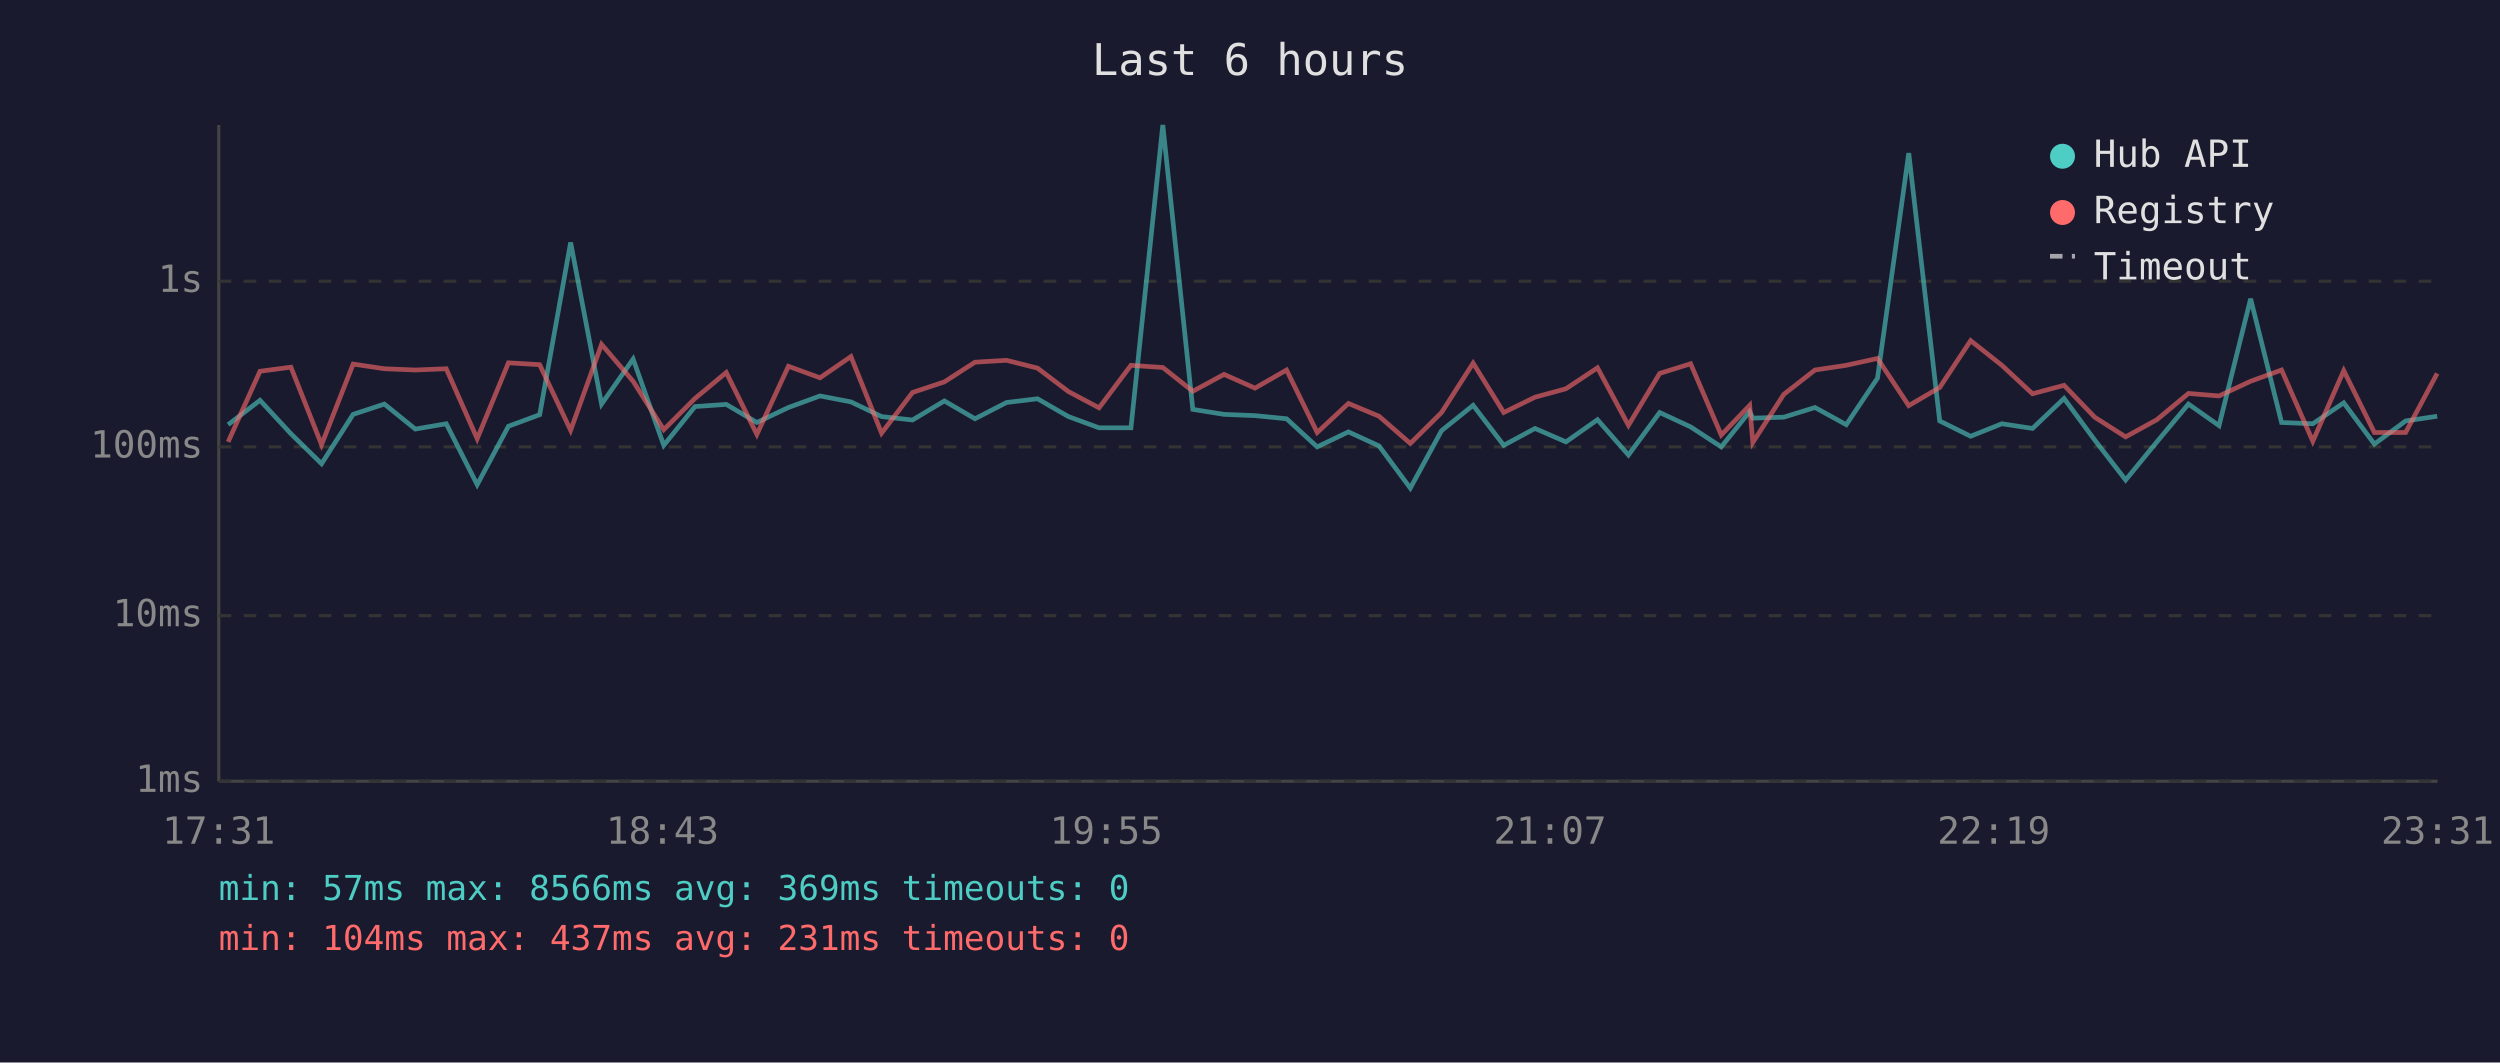
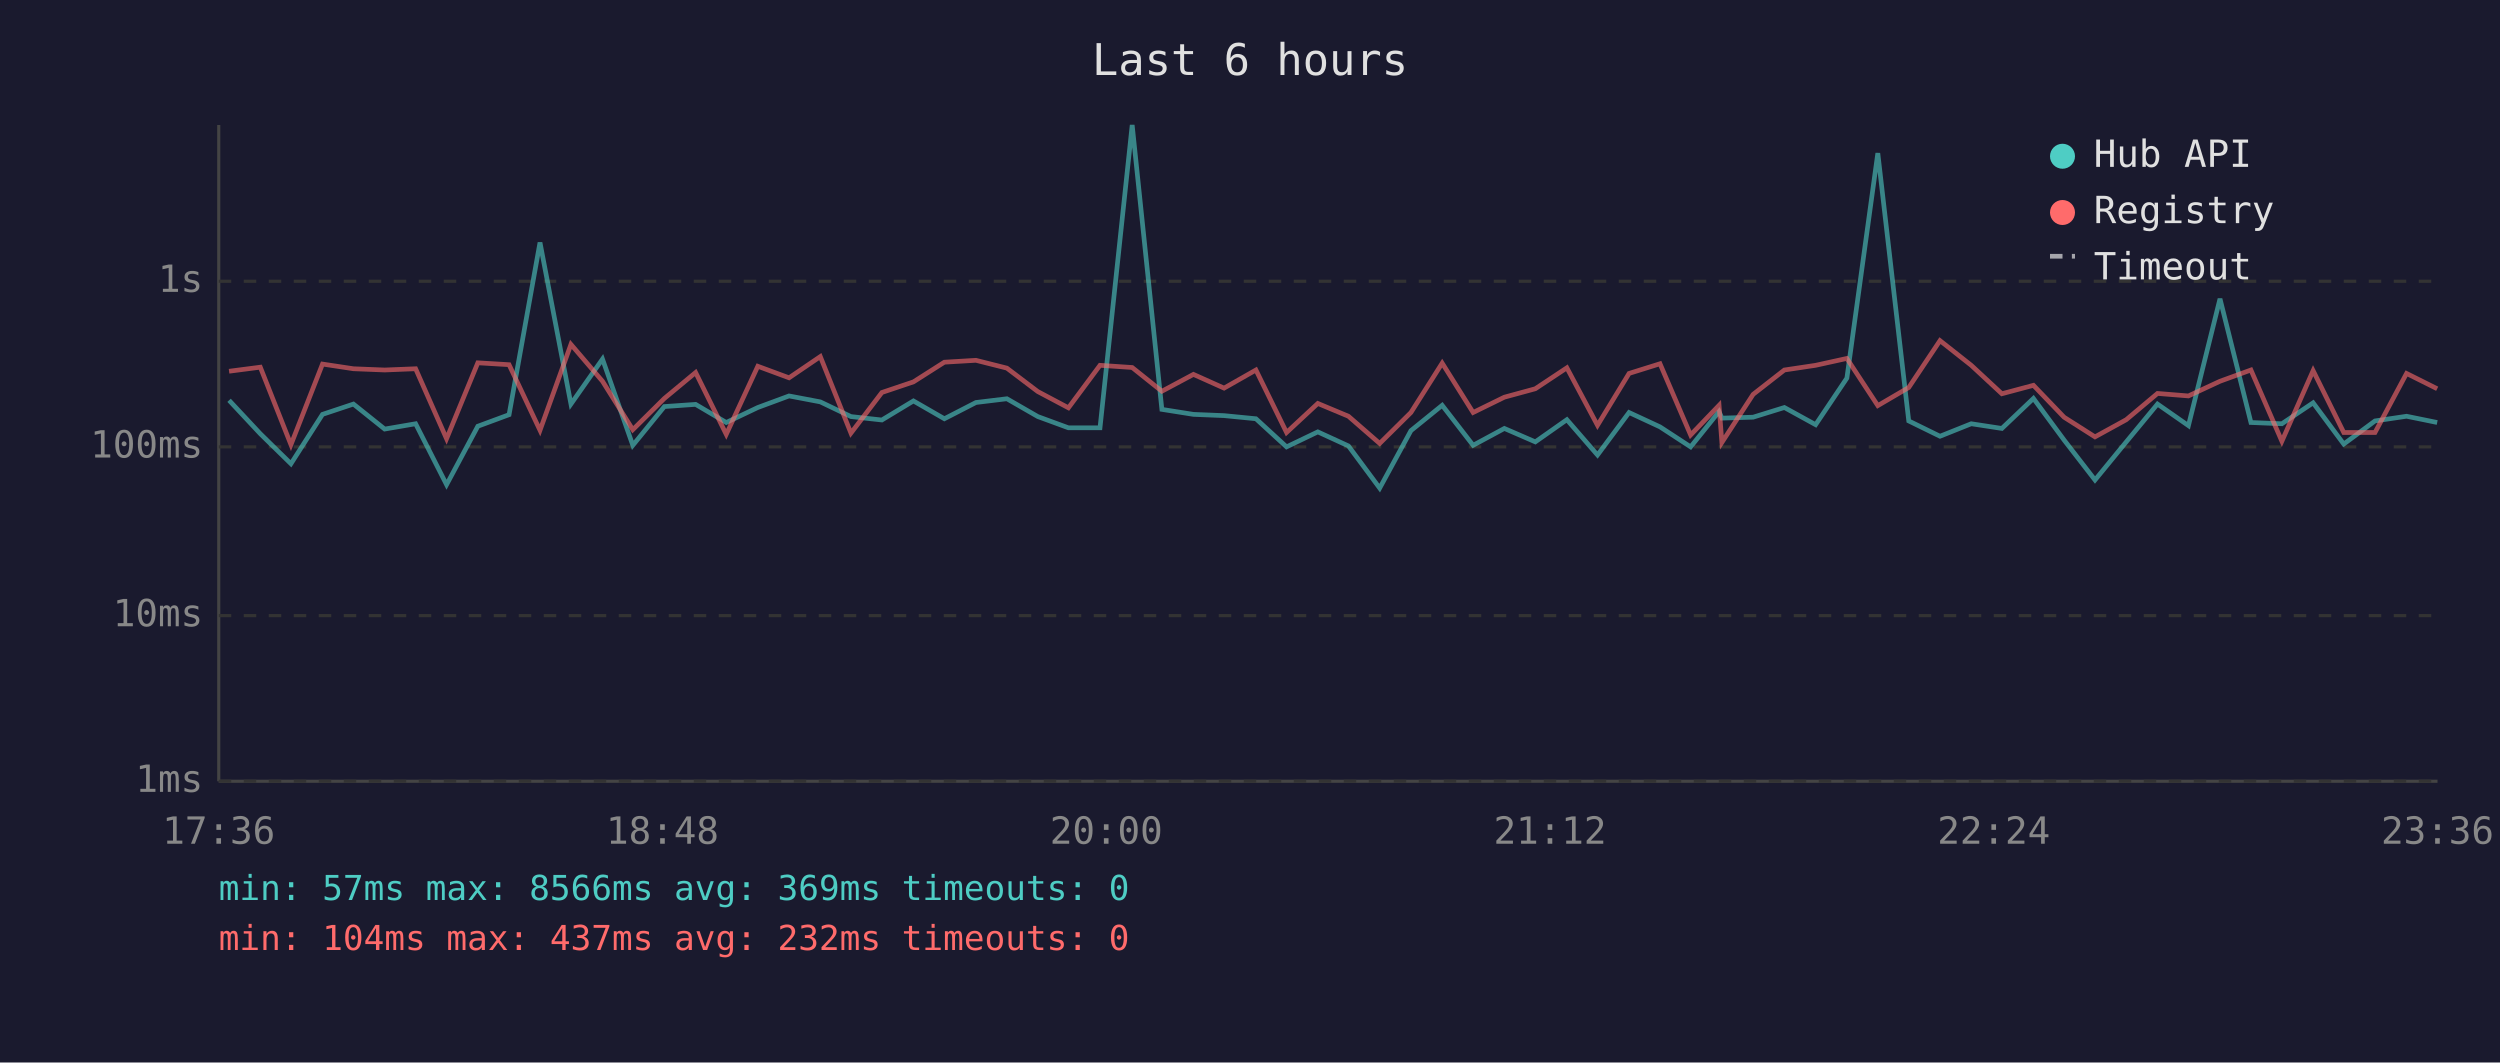
<svg xmlns="http://www.w3.org/2000/svg" viewBox="0 0 800 340" font-family="monospace" font-size="12">
  <rect width="800" height="340" fill="#1a1a2e" />
  <text x="400" y="24" fill="#e0e0e0" font-size="14" text-anchor="middle">Last 6 hours</text>
  <line x1="70" y1="40" x2="70" y2="250" stroke="#444" stroke-width="1" />
  <line x1="70" y1="250" x2="780" y2="250" stroke="#444" stroke-width="1" />
  <line x1="70" y1="250" x2="780" y2="250" stroke="#333" stroke-width="1" stroke-dasharray="4" />
  <text x="65" y="250" fill="#888" text-anchor="end" dominant-baseline="middle">1ms</text>
  <line x1="70" y1="197" x2="780" y2="197" stroke="#333" stroke-width="1" stroke-dasharray="4" />
  <text x="65" y="197" fill="#888" text-anchor="end" dominant-baseline="middle">10ms</text>
  <line x1="70" y1="143" x2="780" y2="143" stroke="#333" stroke-width="1" stroke-dasharray="4" />
  <text x="65" y="143" fill="#888" text-anchor="end" dominant-baseline="middle">100ms</text>
  <line x1="70" y1="90" x2="780" y2="90" stroke="#333" stroke-width="1" stroke-dasharray="4" />
  <text x="65" y="90" fill="#888" text-anchor="end" dominant-baseline="middle">1s</text>
-   <text x="70" y="270" fill="#888" text-anchor="middle">17:31</text>
-   <text x="212" y="270" fill="#888" text-anchor="middle">18:43</text>
-   <text x="354" y="270" fill="#888" text-anchor="middle">19:55</text>
-   <text x="496" y="270" fill="#888" text-anchor="middle">21:07</text>
-   <text x="638" y="270" fill="#888" text-anchor="middle">22:19</text>
-   <text x="780" y="270" fill="#888" text-anchor="middle">23:31</text>
-   <polyline points="73.0,135.9 83.2,128.1 93.1,138.8 102.9,148.4 113.0,132.6 123.0,129.3 132.9,137.3 142.8,135.6 152.7,155.1 162.7,136.4 172.7,132.7 182.6,77.6 192.5,129.3 202.6,114.9 212.4,142.5 222.4,130.1 232.4,129.4 242.2,135.2 252.3,130.4 262.4,126.7 272.3,128.6 282.1,133.3 292.0,134.4 302.2,128.3 312.0,134.0 322.1,128.8 332.0,127.6 341.9,133.3 351.7,136.9 361.9,136.9 372.1,40.0 381.7,131.0 391.7,132.6 401.6,133.0 411.7,134.0 421.5,143.0 431.5,138.2 441.3,142.7 451.3,156.2 461.3,137.8 471.4,129.7 481.2,142.5 491.2,137.1 501.1,141.4 511.2,134.3 521.1,145.6 531.1,132.0 541.0,136.6 550.8,143.0 559.9,131.7 560.9,133.8 570.8,133.5 580.8,130.4 590.8,135.9 600.8,121.0 610.8,49.0 620.7,134.7 630.6,139.6 640.6,135.6 650.4,137.1 660.5,127.5 670.3,140.8 680.2,153.6 690.2,141.4 700.3,129.3 710.1,136.2 720.2,95.6 730.1,135.2 740.1,135.6 750.0,128.9 759.8,142.1 769.8,134.7 779.9,133.2" fill="none" stroke="#4ecdc4" stroke-width="1.5" opacity="0.6" />
-   <polyline points="73.0,141.4 83.2,118.8 93.1,117.5 102.9,142.3 113.0,116.5 123.0,118.0 132.9,118.4 142.8,118.0 152.7,140.4 162.7,116.1 172.7,116.7 182.6,137.7 192.5,110.2 202.6,122.0 212.4,137.5 222.4,127.5 232.4,119.2 242.2,139.0 252.3,117.2 262.4,120.9 272.3,114.1 282.1,138.6 292.0,125.6 302.2,122.2 312.0,115.9 322.1,115.3 332.0,117.8 341.9,125.3 351.7,130.5 361.9,116.9 372.1,117.6 381.7,125.2 391.7,119.8 401.6,124.2 411.7,118.4 421.5,138.4 431.5,129.1 441.3,133.2 451.3,141.9 461.3,132.0 471.4,116.2 481.2,132.0 491.2,127.1 501.1,124.4 511.2,117.7 521.1,136.1 531.1,119.5 541.0,116.4 550.8,139.2 559.9,129.7 560.9,141.6 570.8,126.2 580.8,118.4 590.8,116.9 600.8,114.7 610.8,129.8 620.7,124.0 630.6,109.0 640.6,116.9 650.4,126.0 660.5,123.3 670.3,133.5 680.2,139.8 690.2,134.3 700.3,125.9 710.1,126.7 720.2,122.0 730.1,118.4 740.1,141.2 750.0,118.6 759.8,138.4 769.8,138.4 779.9,119.5" fill="none" stroke="#ff6b6b" stroke-width="1.5" opacity="0.6" />
+   <text x="70" y="270" fill="#888" text-anchor="middle">17:36</text>
+   <text x="212" y="270" fill="#888" text-anchor="middle">18:48</text>
+   <text x="354" y="270" fill="#888" text-anchor="middle">20:00</text>
+   <text x="496" y="270" fill="#888" text-anchor="middle">21:12</text>
+   <text x="638" y="270" fill="#888" text-anchor="middle">22:24</text>
+   <text x="780" y="270" fill="#888" text-anchor="middle">23:36</text>
+   <polyline points="73.3,128.1 83.3,138.8 93.1,148.4 103.2,132.6 113.1,129.3 123.1,137.3 133.0,135.6 142.9,155.1 152.9,136.4 162.9,132.7 172.8,77.6 182.7,129.3 192.8,114.9 202.5,142.5 212.6,130.1 222.6,129.4 232.4,135.2 242.5,130.4 252.5,126.7 262.5,128.6 272.3,133.3 282.2,134.4 292.3,128.3 302.2,134.0 312.3,128.8 322.2,127.6 332.1,133.3 341.9,136.9 352.0,136.9 362.3,40.0 371.8,131.0 381.9,132.6 391.7,133.0 401.9,134.0 411.7,143.0 421.7,138.2 431.5,142.7 441.5,156.2 451.5,137.8 461.5,129.7 471.4,142.5 481.4,137.1 491.3,141.4 501.4,134.3 511.2,145.6 521.3,132.0 531.2,136.6 541.0,143.0 550.1,131.7 551.0,133.8 561.0,133.5 571.0,130.4 581.0,135.9 591.0,121.0 600.9,49.0 610.8,134.7 620.8,139.6 630.8,135.6 640.6,137.1 650.7,127.5 660.5,140.8 670.4,153.6 680.4,141.4 690.4,129.3 700.3,136.2 710.4,95.6 720.3,135.2 730.2,135.6 740.2,128.9 750.0,142.1 760.0,134.7 770.1,133.2 779.9,135.2" fill="none" stroke="#4ecdc4" stroke-width="1.5" opacity="0.6" />
+   <polyline points="73.3,118.8 83.3,117.5 93.1,142.3 103.2,116.5 113.1,118.0 123.1,118.4 133.0,118.0 142.9,140.4 152.9,116.1 162.9,116.7 172.8,137.7 182.7,110.2 192.8,122.0 202.5,137.5 212.6,127.5 222.6,119.2 232.4,139.0 242.5,117.2 252.5,120.9 262.5,114.1 272.3,138.6 282.2,125.6 292.3,122.2 302.2,115.9 312.3,115.3 322.2,117.8 332.1,125.3 341.9,130.5 352.0,116.9 362.3,117.6 371.8,125.2 381.9,119.8 391.7,124.2 401.9,118.4 411.7,138.4 421.7,129.1 431.5,133.2 441.5,141.9 451.5,132.0 461.5,116.2 471.4,132.0 481.4,127.1 491.3,124.4 501.4,117.7 511.2,136.1 521.3,119.5 531.2,116.4 541.0,139.2 550.1,129.7 551.0,141.6 561.0,126.2 571.0,118.4 581.0,116.9 591.0,114.7 600.9,129.8 610.8,124.0 620.8,109.0 630.8,116.9 640.6,126.0 650.7,123.3 660.5,133.5 670.4,139.8 680.4,134.3 690.4,125.9 700.3,126.7 710.4,122.0 720.3,118.4 730.2,141.2 740.2,118.6 750.0,138.4 760.0,138.4 770.1,119.5 779.9,124.4" fill="none" stroke="#ff6b6b" stroke-width="1.5" opacity="0.6" />
  <circle cx="660" cy="50" r="4" fill="#4ecdc4" />
  <text x="670" y="50" fill="#e0e0e0" dominant-baseline="middle">Hub API</text>
  <circle cx="660" cy="68" r="4" fill="#ff6b6b" />
  <text x="670" y="68" fill="#e0e0e0" dominant-baseline="middle">Registry</text>
  <line x1="656" y1="82" x2="664" y2="82" stroke="#e0e0e0" stroke-width="1.5" stroke-dasharray="4,3" opacity="0.7" />
  <text x="670" y="86" fill="#e0e0e0" dominant-baseline="middle">Timeout</text>
  <text x="70" y="288" fill="#4ecdc4" font-size="11">min: 57ms  max: 8566ms  avg: 369ms  timeouts: 0</text>
-   <text x="70" y="304" fill="#ff6b6b" font-size="11">min: 104ms  max: 437ms  avg: 231ms  timeouts: 0</text>
+   <text x="70" y="304" fill="#ff6b6b" font-size="11">min: 104ms  max: 437ms  avg: 232ms  timeouts: 0</text>
</svg>
